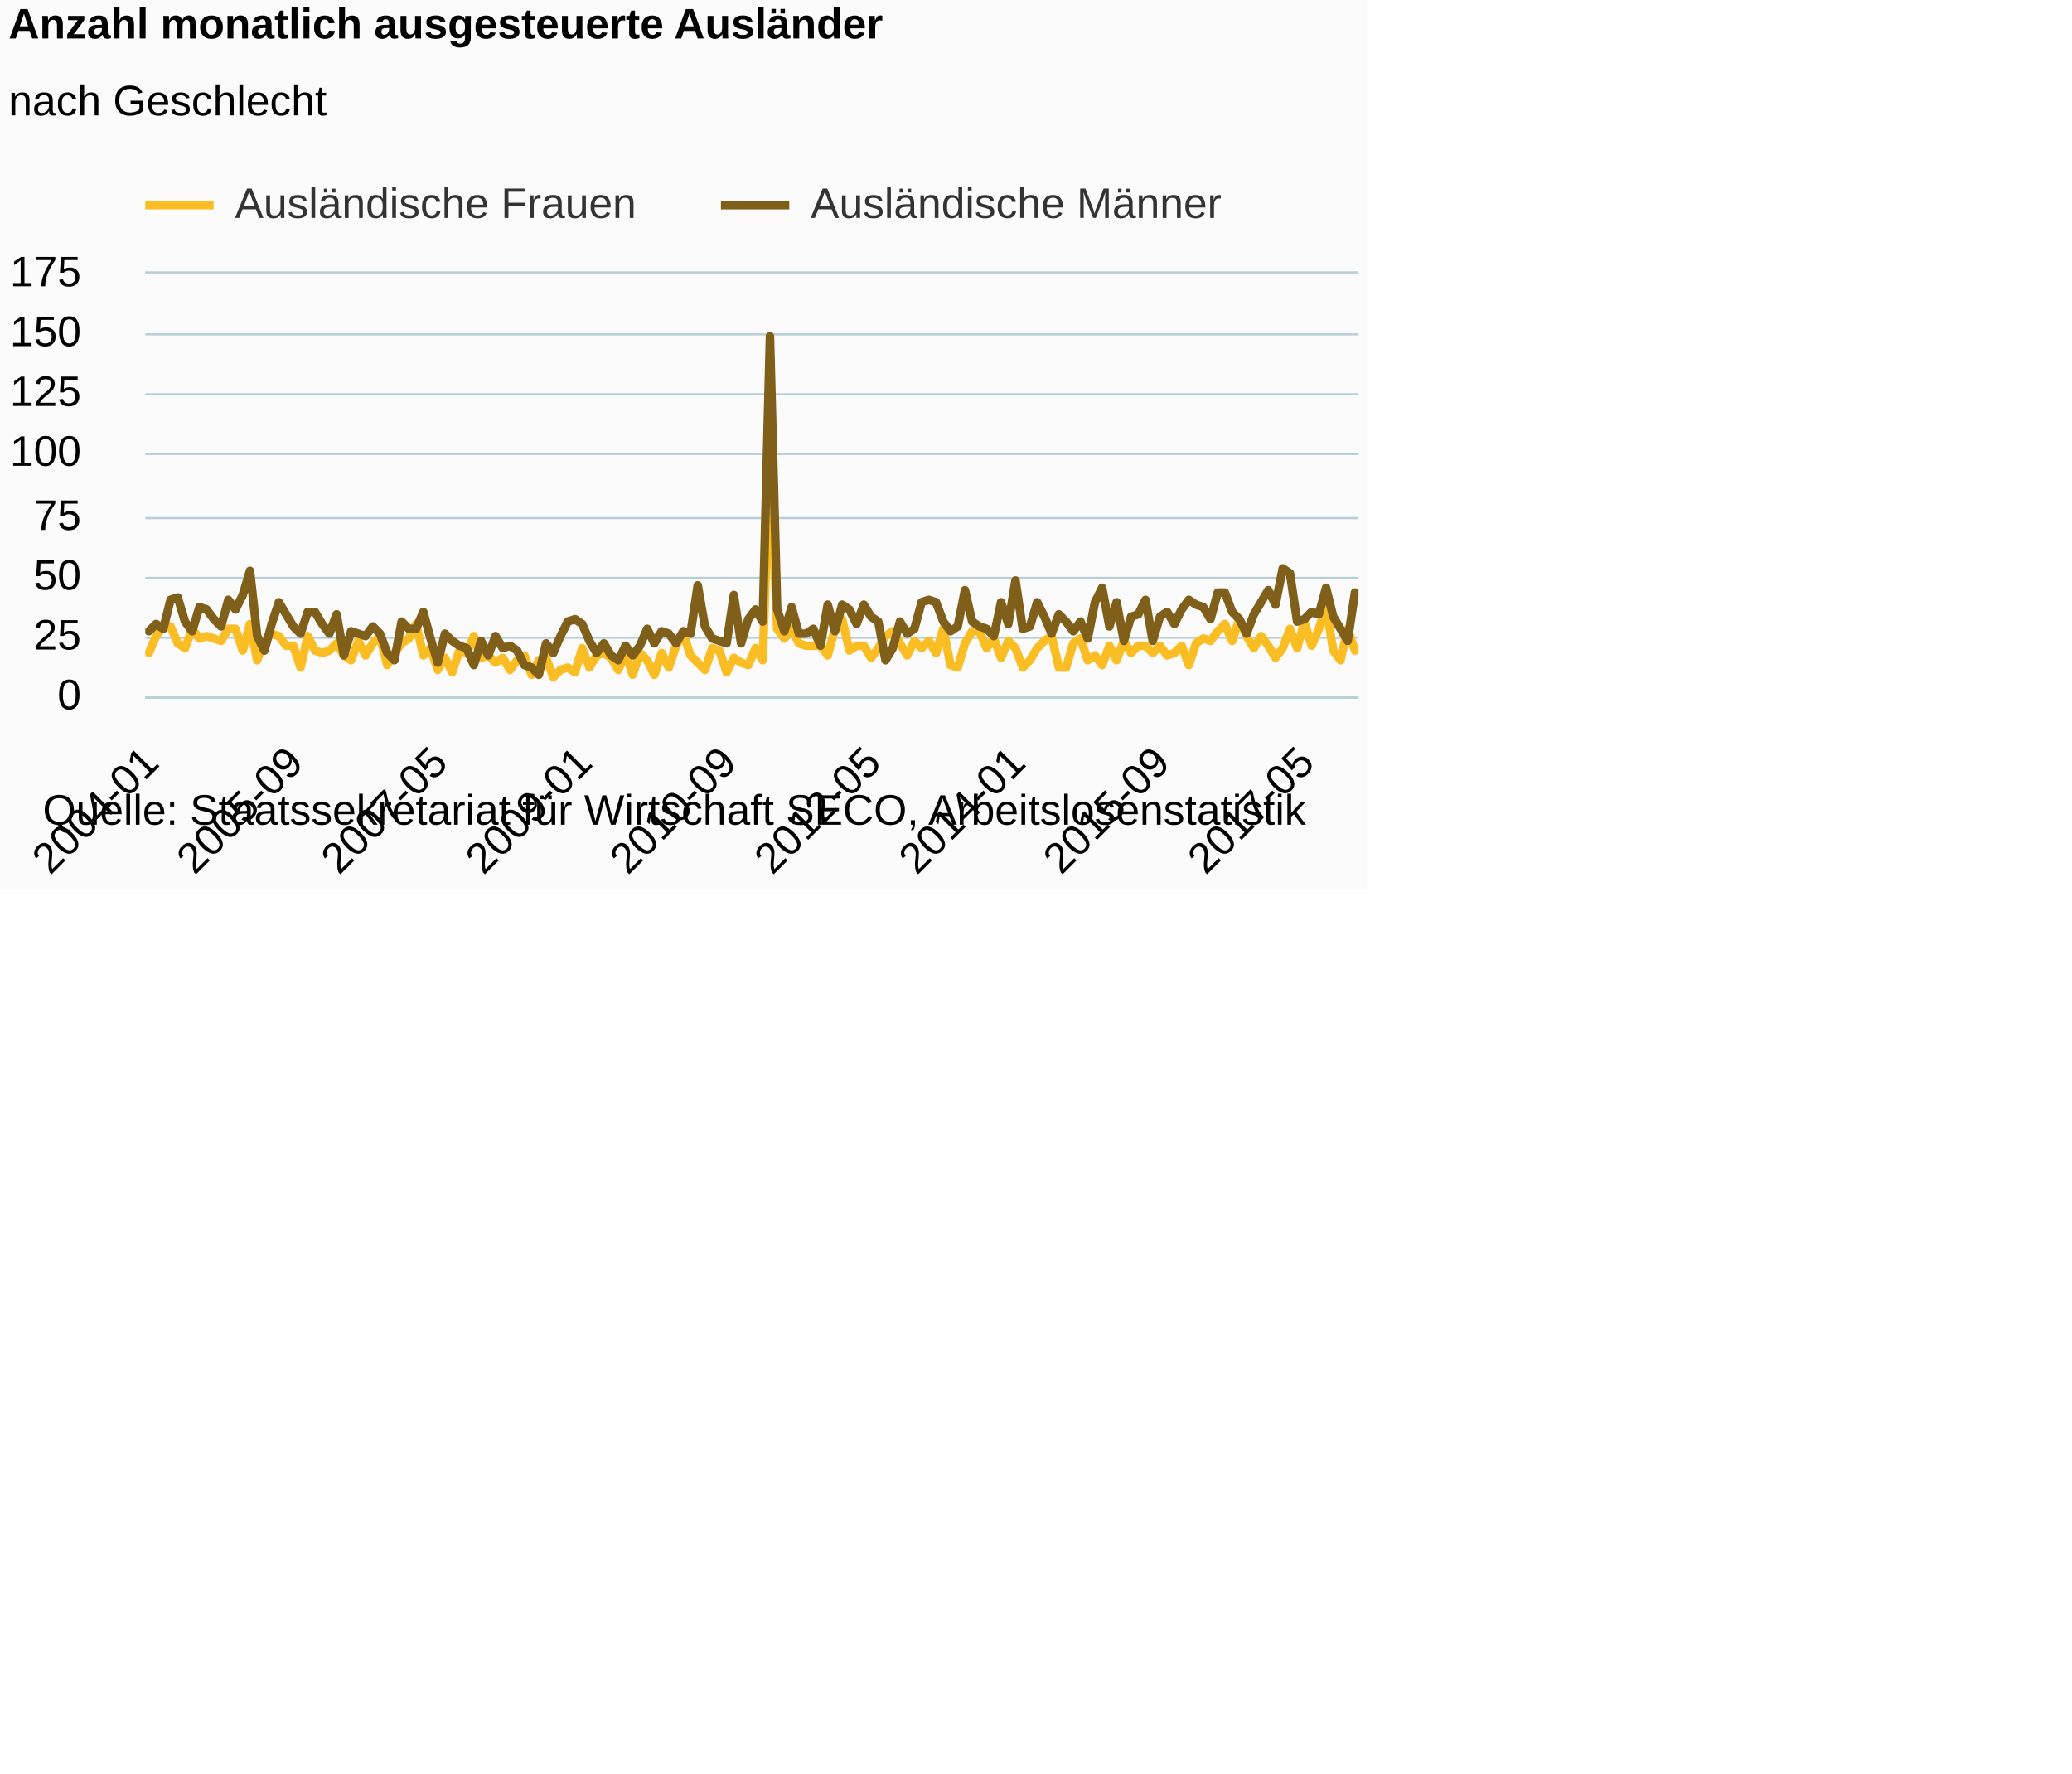
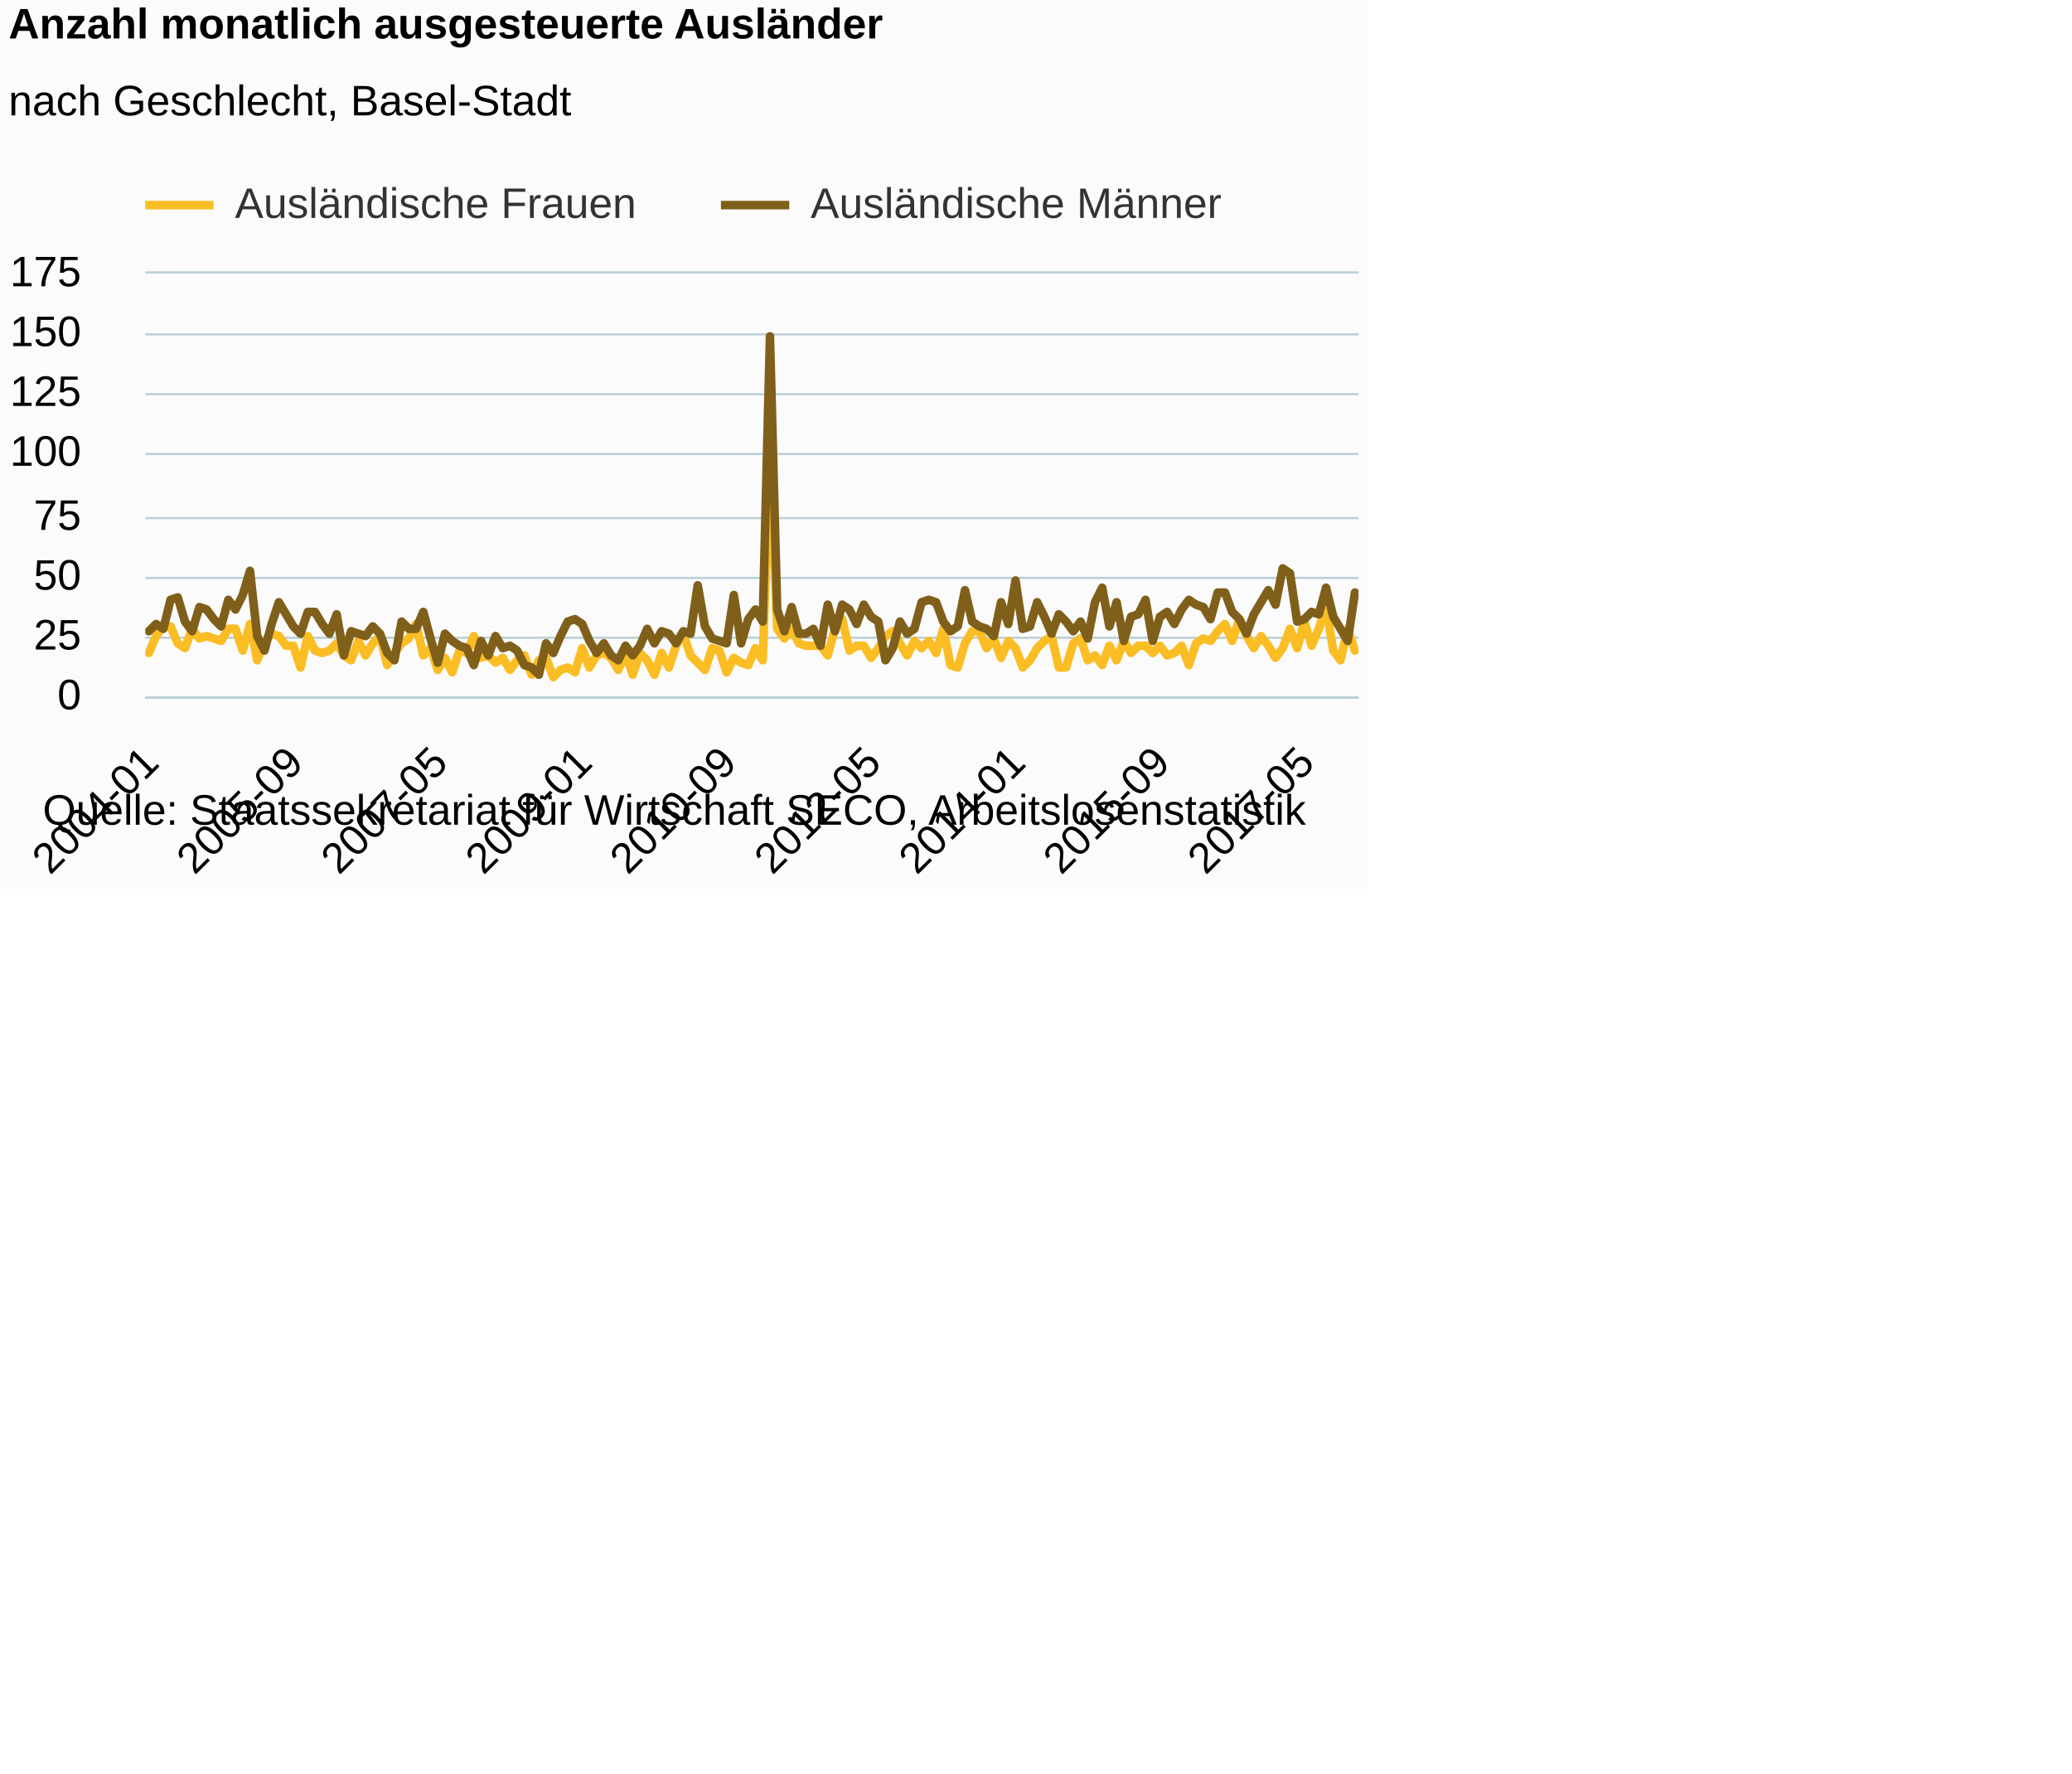
<svg xmlns="http://www.w3.org/2000/svg" version="1.1" class="highcharts-root" style="font-family:Arial;font-size:12px;" viewBox="0 0 485 415">
  <defs>
-     <clipPath id="highcharts-vklg4td-6">
+     <clipPath id="highcharts-rab6l68-6">
      <rect x="0" y="0" width="284" height="99" fill="none" />
    </clipPath>
-     <clipPath id="highcharts-vklg4td-7">
+     <clipPath id="highcharts-rab6l68-7">
      <rect x="0" y="0" width="284" height="99" fill="none" />
    </clipPath>
  </defs>
  <rect fill="#fbfbfb" class="highcharts-background" x="0" y="0" width="320" height="208" rx="0" ry="0" />
  <rect fill="none" class="highcharts-plot-background" x="34" y="64" width="284" height="99" />
  <g class="highcharts-pane-group" data-z-index="0" />
  <g class="highcharts-grid highcharts-xaxis-grid " data-z-index="1">
    <path fill="none" data-z-index="1" class="highcharts-grid-line" d="M 34.5 64 L 34.5 163" opacity="1" />
    <path fill="none" data-z-index="1" class="highcharts-grid-line" d="M 68.5 64 L 68.5 163" opacity="1" />
    <path fill="none" data-z-index="1" class="highcharts-grid-line" d="M 101.5 64 L 101.5 163" opacity="1" />
    <path fill="none" data-z-index="1" class="highcharts-grid-line" d="M 135.5 64 L 135.5 163" opacity="1" />
    <path fill="none" data-z-index="1" class="highcharts-grid-line" d="M 169.5 64 L 169.5 163" opacity="1" />
    <path fill="none" data-z-index="1" class="highcharts-grid-line" d="M 203.5 64 L 203.5 163" opacity="1" />
    <path fill="none" data-z-index="1" class="highcharts-grid-line" d="M 237.5 64 L 237.5 163" opacity="1" />
    <path fill="none" data-z-index="1" class="highcharts-grid-line" d="M 271.5 64 L 271.5 163" opacity="1" />
    <path fill="none" data-z-index="1" class="highcharts-grid-line" d="M 304.5 64 L 304.5 163" opacity="1" />
  </g>
  <g class="highcharts-grid highcharts-yaxis-grid " data-z-index="1">
    <path fill="none" stroke="#B9CFD7" stroke-width="0.5" data-z-index="1" class="highcharts-grid-line" d="M 34 163.25 L 318 163.25" opacity="1" />
    <path fill="none" stroke="#B9CFD7" stroke-width="0.5" data-z-index="1" class="highcharts-grid-line" d="M 34 149.25 L 318 149.25" opacity="1" />
    <path fill="none" stroke="#B9CFD7" stroke-width="0.5" data-z-index="1" class="highcharts-grid-line" d="M 34 135.25 L 318 135.25" opacity="1" />
    <path fill="none" stroke="#B9CFD7" stroke-width="0.5" data-z-index="1" class="highcharts-grid-line" d="M 34 121.25 L 318 121.25" opacity="1" />
    <path fill="none" stroke="#B9CFD7" stroke-width="0.5" data-z-index="1" class="highcharts-grid-line" d="M 34 106.25 L 318 106.25" opacity="1" />
    <path fill="none" stroke="#B9CFD7" stroke-width="0.5" data-z-index="1" class="highcharts-grid-line" d="M 34 92.25 L 318 92.25" opacity="1" />
    <path fill="none" stroke="#B9CFD7" stroke-width="0.5" data-z-index="1" class="highcharts-grid-line" d="M 34 78.25 L 318 78.25" opacity="1" />
    <path fill="none" stroke="#B9CFD7" stroke-width="0.5" data-z-index="1" class="highcharts-grid-line" d="M 34 63.75 L 318 63.75" opacity="1" />
  </g>
  <rect fill="none" class="highcharts-plot-border" data-z-index="1" x="34" y="64" width="284" height="99" />
  <g class="highcharts-axis highcharts-xaxis " data-z-index="2">
    <path fill="none" class="highcharts-axis-line" stroke="#B9CFD7" stroke-width="0.5" data-z-index="7" d="M 34 163.25 L 318 163.25" />
  </g>
  <g class="highcharts-axis highcharts-yaxis " data-z-index="2">
    <path fill="none" class="highcharts-axis-line" data-z-index="7" d="M 34 64 L 34 163" />
  </g>
  <g class="highcharts-series-group" data-z-index="3">
-     <g data-z-index="0.1" class="highcharts-series highcharts-series-0 highcharts-line-series " transform="translate(34,64) scale(1 1)" clip-path="url(#highcharts-vklg4td-7)">
+     <g data-z-index="0.1" class="highcharts-series highcharts-series-0 highcharts-line-series " transform="translate(34,64) scale(1 1)" clip-path="url(#highcharts-rab6l68-7)">
      <path fill="none" d="M 0.845 88.817 L 2.536 84.857 L 4.226 82.594 L 5.917 82.594 L 7.607 86.554 L 9.298 87.686 L 10.988 83.16 L 12.679 85.423 L 14.369 84.857 L 16.06 85.423 L 17.75 85.989 L 19.44 83.16 L 21.131 83.16 L 22.821 88.251 L 24.512 82.029 L 26.202 90.514 L 27.893 85.989 L 29.583 84.291 L 31.274 84.857 L 32.964 87.12 L 34.655 87.12 L 36.345 92.211 L 38.036 84.857 L 39.726 88.251 L 41.417 88.817 L 43.107 88.251 L 44.798 86.554 L 46.488 89.383 L 48.179 90.514 L 49.869 85.989 L 51.56 89.383 L 53.25 86.554 L 54.94 84.857 L 56.631 91.646 L 58.321 88.817 L 60.012 86.554 L 61.702 85.423 L 63.393 82.029 L 65.083 89.383 L 66.774 87.686 L 68.464 92.777 L 70.155 89.949 L 71.845 93.343 L 73.536 88.251 L 75.226 88.817 L 76.917 84.857 L 78.607 89.949 L 80.298 89.383 L 81.988 91.08 L 83.679 89.949 L 85.369 92.777 L 87.06 90.514 L 88.75 89.383 L 90.44 93.909 L 92.131 90.514 L 93.821 89.949 L 95.512 94.474 L 97.202 92.777 L 98.893 92.211 L 100.583 93.343 L 102.274 87.686 L 103.964 92.211 L 105.655 89.383 L 107.345 88.817 L 109.036 89.949 L 110.726 92.777 L 112.417 88.817 L 114.107 93.909 L 115.798 88.817 L 117.488 90.514 L 119.179 93.909 L 120.869 88.817 L 122.56 92.211 L 124.25 87.12 L 125.94 84.291 L 127.631 89.383 L 129.321 91.08 L 131.012 92.777 L 132.702 87.686 L 134.393 88.251 L 136.083 93.343 L 137.774 89.949 L 139.464 91.08 L 141.155 91.646 L 142.845 87.686 L 144.536 90.514 L 146.226 41.863 L 147.917 83.16 L 149.607 85.423 L 151.298 83.16 L 152.988 86.554 L 154.679 87.12 L 156.369 87.12 L 158.06 87.12 L 159.75 89.383 L 161.44 83.16 L 163.131 80.897 L 164.821 88.251 L 166.512 87.12 L 168.202 87.12 L 169.893 89.949 L 171.583 87.686 L 173.274 84.857 L 174.964 83.726 L 176.655 86.554 L 178.345 89.383 L 180.036 85.989 L 181.726 87.686 L 183.417 85.989 L 185.107 88.817 L 186.798 83.16 L 188.488 91.646 L 190.179 92.211 L 191.869 86.554 L 193.56 83.726 L 195.25 83.726 L 196.94 87.686 L 198.631 85.423 L 200.321 89.949 L 202.012 85.989 L 203.702 87.686 L 205.393 92.211 L 207.083 90.514 L 208.774 87.686 L 210.464 85.989 L 212.155 84.857 L 213.845 92.211 L 215.536 92.211 L 217.226 86.554 L 218.917 85.423 L 220.607 90.514 L 222.298 89.383 L 223.988 91.646 L 225.679 87.12 L 227.369 90.514 L 229.06 85.989 L 230.75 88.817 L 232.44 87.12 L 234.131 87.12 L 235.821 88.817 L 237.512 87.12 L 239.202 89.383 L 240.893 88.817 L 242.583 87.12 L 244.274 91.646 L 245.964 86.554 L 247.655 85.423 L 249.345 85.989 L 251.036 83.726 L 252.726 82.029 L 254.417 85.989 L 256.107 80.897 L 257.798 84.857 L 259.488 87.686 L 261.179 84.857 L 262.869 87.12 L 264.56 89.949 L 266.25 87.686 L 267.94 83.16 L 269.631 87.686 L 271.321 81.463 L 273.012 87.12 L 274.702 83.16 L 276.393 78.069 L 278.083 88.251 L 279.774 90.514 L 281.464 83.16 L 283.155 88.251" class="highcharts-graph" data-z-index="1" stroke="#FABD24" stroke-width="2" stroke-linejoin="round" stroke-linecap="round" />
    </g>
    <g data-z-index="0.1" class="highcharts-markers highcharts-series-0 highcharts-line-series " transform="translate(34,64) scale(1 1)" clip-path="none" />
-     <g data-z-index="0.1" class="highcharts-series highcharts-series-1 highcharts-line-series " transform="translate(34,64) scale(1 1)" clip-path="url(#highcharts-vklg4td-7)">
+     <g data-z-index="0.1" class="highcharts-series highcharts-series-1 highcharts-line-series " transform="translate(34,64) scale(1 1)" clip-path="url(#highcharts-rab6l68-7)">
      <path fill="none" d="M 0.845 83.726 L 2.536 82.029 L 4.226 83.16 L 5.917 76.371 L 7.607 75.806 L 9.298 81.463 L 10.988 83.726 L 12.679 78.069 L 14.369 78.634 L 16.06 80.897 L 17.75 82.594 L 19.44 76.371 L 21.131 78.634 L 22.821 75.24 L 24.512 69.583 L 26.202 84.857 L 27.893 88.251 L 29.583 82.029 L 31.274 76.937 L 32.964 79.766 L 34.655 82.594 L 36.345 84.291 L 38.036 79.2 L 39.726 79.2 L 41.417 82.029 L 43.107 84.291 L 44.798 79.766 L 46.488 89.383 L 48.179 83.726 L 49.869 84.291 L 51.56 84.857 L 53.25 82.594 L 54.94 84.291 L 56.631 88.817 L 58.321 90.514 L 60.012 81.463 L 61.702 83.16 L 63.393 83.16 L 65.083 79.2 L 66.774 85.423 L 68.464 91.08 L 70.155 84.291 L 71.845 85.989 L 73.536 87.12 L 75.226 87.686 L 76.917 91.646 L 78.607 85.989 L 80.298 89.383 L 81.988 84.857 L 83.679 87.686 L 85.369 87.12 L 87.06 88.251 L 88.75 91.646 L 90.44 92.211 L 92.131 93.909 L 93.821 86.554 L 95.512 88.817 L 97.202 84.857 L 98.893 81.463 L 100.583 80.897 L 102.274 82.029 L 103.964 85.989 L 105.655 88.817 L 107.345 86.554 L 109.036 89.383 L 110.726 90.514 L 112.417 87.12 L 114.107 89.383 L 115.798 87.12 L 117.488 83.16 L 119.179 86.554 L 120.869 83.726 L 122.56 84.291 L 124.25 86.554 L 125.94 83.726 L 127.631 84.291 L 129.321 72.977 L 131.012 82.594 L 132.702 85.423 L 134.393 85.989 L 136.083 86.554 L 137.774 75.24 L 139.464 86.554 L 141.155 80.897 L 142.845 78.634 L 144.536 81.463 L 146.226 14.709 L 147.917 78.634 L 149.607 83.726 L 151.298 78.069 L 152.988 84.291 L 154.679 84.291 L 156.369 83.16 L 158.06 87.12 L 159.75 77.503 L 161.44 83.726 L 163.131 77.503 L 164.821 78.634 L 166.512 82.029 L 168.202 77.503 L 169.893 80.331 L 171.583 81.463 L 173.274 90.514 L 174.964 87.686 L 176.655 81.463 L 178.345 84.291 L 180.036 83.16 L 181.726 76.937 L 183.417 76.371 L 185.107 76.937 L 186.798 81.463 L 188.488 83.726 L 190.179 82.594 L 191.869 74.109 L 193.56 81.463 L 195.25 82.594 L 196.94 83.16 L 198.631 84.857 L 200.321 76.937 L 202.012 82.029 L 203.702 71.846 L 205.393 83.16 L 207.083 82.594 L 208.774 76.937 L 210.464 80.331 L 212.155 84.291 L 213.845 79.766 L 215.536 81.463 L 217.226 83.726 L 218.917 81.463 L 220.607 85.423 L 222.298 76.937 L 223.988 73.543 L 225.679 82.594 L 227.369 76.937 L 229.06 85.989 L 230.75 80.331 L 232.44 79.766 L 234.131 76.371 L 235.821 85.989 L 237.512 80.331 L 239.202 79.2 L 240.893 82.029 L 242.583 78.634 L 244.274 76.371 L 245.964 77.503 L 247.655 78.069 L 249.345 80.897 L 251.036 74.674 L 252.726 74.674 L 254.417 79.2 L 256.107 80.897 L 257.798 84.291 L 259.488 79.766 L 261.179 76.937 L 262.869 74.109 L 264.56 77.503 L 266.25 69.017 L 267.94 70.149 L 269.631 81.463 L 271.321 80.897 L 273.012 79.2 L 274.702 79.766 L 276.393 73.543 L 278.083 80.331 L 279.774 83.16 L 281.464 85.989 L 283.155 74.674" class="highcharts-graph" data-z-index="1" stroke="#7F5F1A" stroke-width="2" stroke-linejoin="round" stroke-linecap="round" />
    </g>
    <g data-z-index="0.1" class="highcharts-markers highcharts-series-1 highcharts-line-series " transform="translate(34,64) scale(1 1)" clip-path="none" />
  </g>
  <text x="2" text-anchor="start" class="highcharts-title" data-z-index="4" style="color:#000000;font-size:10px;font-weight:bold;fill:#000000;" y="9">
    <tspan>Anzahl monatlich ausgesteuerte Ausländer</tspan>
  </text>
  <text x="2" text-anchor="start" class="highcharts-subtitle" data-z-index="4" style="color:#000000;font-size:10px;font-weight:normal;font-family:Arial;fill:#000000;" y="27">
-     <tspan>nach Geschlecht</tspan>
+     <tspan>nach Geschlecht, Basel-Stadt</tspan>
  </text>
  <g class="highcharts-legend" data-z-index="7" transform="translate(34,43)">
    <rect fill="none" class="highcharts-legend-box" rx="0" ry="0" x="0" y="0" width="251" height="9" visibility="visible" />
    <g data-z-index="1">
      <g>
        <g class="highcharts-legend-item highcharts-line-series highcharts-color-undefined highcharts-series-0" data-z-index="1" transform="translate(0,-5)">
          <path fill="none" d="M 0 10 L 16 10" class="highcharts-graph" stroke="#FABD24" stroke-width="2" />
          <text x="21" style="color:#333333;font-size:10px;font-weight:normal;cursor:pointer;fill:#333333;" text-anchor="start" data-z-index="2" y="13">
            <tspan>Ausländische Frauen</tspan>
          </text>
        </g>
        <g class="highcharts-legend-item highcharts-line-series highcharts-color-undefined highcharts-series-1" data-z-index="1" transform="translate(134.75,-5)">
          <path fill="none" d="M 0 10 L 16 10" class="highcharts-graph" stroke="#7F5F1A" stroke-width="2" />
          <text x="21" y="13" style="color:#333333;font-size:10px;font-weight:normal;cursor:pointer;fill:#333333;" text-anchor="start" data-z-index="2">
            <tspan>Ausländische Männer</tspan>
          </text>
        </g>
      </g>
    </g>
  </g>
  <g class="highcharts-axis-labels highcharts-xaxis-labels " data-z-index="7">
    <text x="37.674" style="color:#000000;cursor:default;font-size:10;fill:#000000;" text-anchor="end" transform="translate(0,0) rotate(-45 37.67367 179)" y="179" opacity="1">2004-01</text>
    <text x="71.483" style="color:#000000;cursor:default;font-size:10;fill:#000000;" text-anchor="end" transform="translate(0,0) rotate(-45 71.48319 179)" y="179" opacity="1">2005-09</text>
    <text x="105.293" style="color:#000000;cursor:default;font-size:10;fill:#000000;" text-anchor="end" transform="translate(0,0) rotate(-45 105.2927 179)" y="179" opacity="1">2007-05</text>
    <text x="139.102" style="color:#000000;cursor:default;font-size:10;fill:#000000;" text-anchor="end" transform="translate(0,0) rotate(-45 139.1022 179)" y="179" opacity="1">2009-01</text>
    <text x="172.912" style="color:#000000;cursor:default;font-size:10;fill:#000000;" text-anchor="end" transform="translate(0,0) rotate(-45 172.9118 179)" y="179" opacity="1">2010-09</text>
    <text x="206.721" style="color:#000000;cursor:default;font-size:10;fill:#000000;" text-anchor="end" transform="translate(0,0) rotate(-45 206.7213 179)" y="179" opacity="1">2012-05</text>
    <text x="240.531" style="color:#000000;cursor:default;font-size:10;fill:#000000;" text-anchor="end" transform="translate(0,0) rotate(-45 240.5308 179)" y="179" opacity="1">2014-01</text>
    <text x="274.34" style="color:#000000;cursor:default;font-size:10;fill:#000000;" text-anchor="end" transform="translate(0,0) rotate(-45 274.3403 179)" y="179" opacity="1">2015-09</text>
    <text x="308.15" style="color:#000000;cursor:default;font-size:10;fill:#000000;" text-anchor="end" transform="translate(0,0) rotate(-45 308.1499 179)" y="179" opacity="1">2017-05</text>
  </g>
  <g class="highcharts-axis-labels highcharts-yaxis-labels " data-z-index="7">
    <text x="19" style="color:#000000;cursor:default;font-size:10;fill:#000000;" text-anchor="end" transform="translate(0,0)" y="166" opacity="1">0</text>
    <text x="19" style="color:#000000;cursor:default;font-size:10;fill:#000000;" text-anchor="end" transform="translate(0,0)" y="152" opacity="1">25</text>
    <text x="19" style="color:#000000;cursor:default;font-size:10;fill:#000000;" text-anchor="end" transform="translate(0,0)" y="138" opacity="1">50</text>
    <text x="19" style="color:#000000;cursor:default;font-size:10;fill:#000000;" text-anchor="end" transform="translate(0,0)" y="124" opacity="1">75</text>
    <text x="19" style="color:#000000;cursor:default;font-size:10;fill:#000000;" text-anchor="end" transform="translate(0,0)" y="109" opacity="1">100</text>
    <text x="19" style="color:#000000;cursor:default;font-size:10;fill:#000000;" text-anchor="end" transform="translate(0,0)" y="95" opacity="1">125</text>
    <text x="19" style="color:#000000;cursor:default;font-size:10;fill:#000000;" text-anchor="end" transform="translate(0,0)" y="81" opacity="1">150</text>
    <text x="19" style="color:#000000;cursor:default;font-size:10;fill:#000000;" text-anchor="end" transform="translate(0,0)" y="67" opacity="1">175</text>
  </g>
  <text x="10" class="highcharts-credits" text-anchor="start" data-z-index="8" style="cursor:default;color:#000000;font-size:10px;fill:#000000;" y="193">
    <tspan>Quelle: Staatssekretariat für Wirtschaft SECO, Arbeitslosenstatistik</tspan>
  </text>
</svg>
